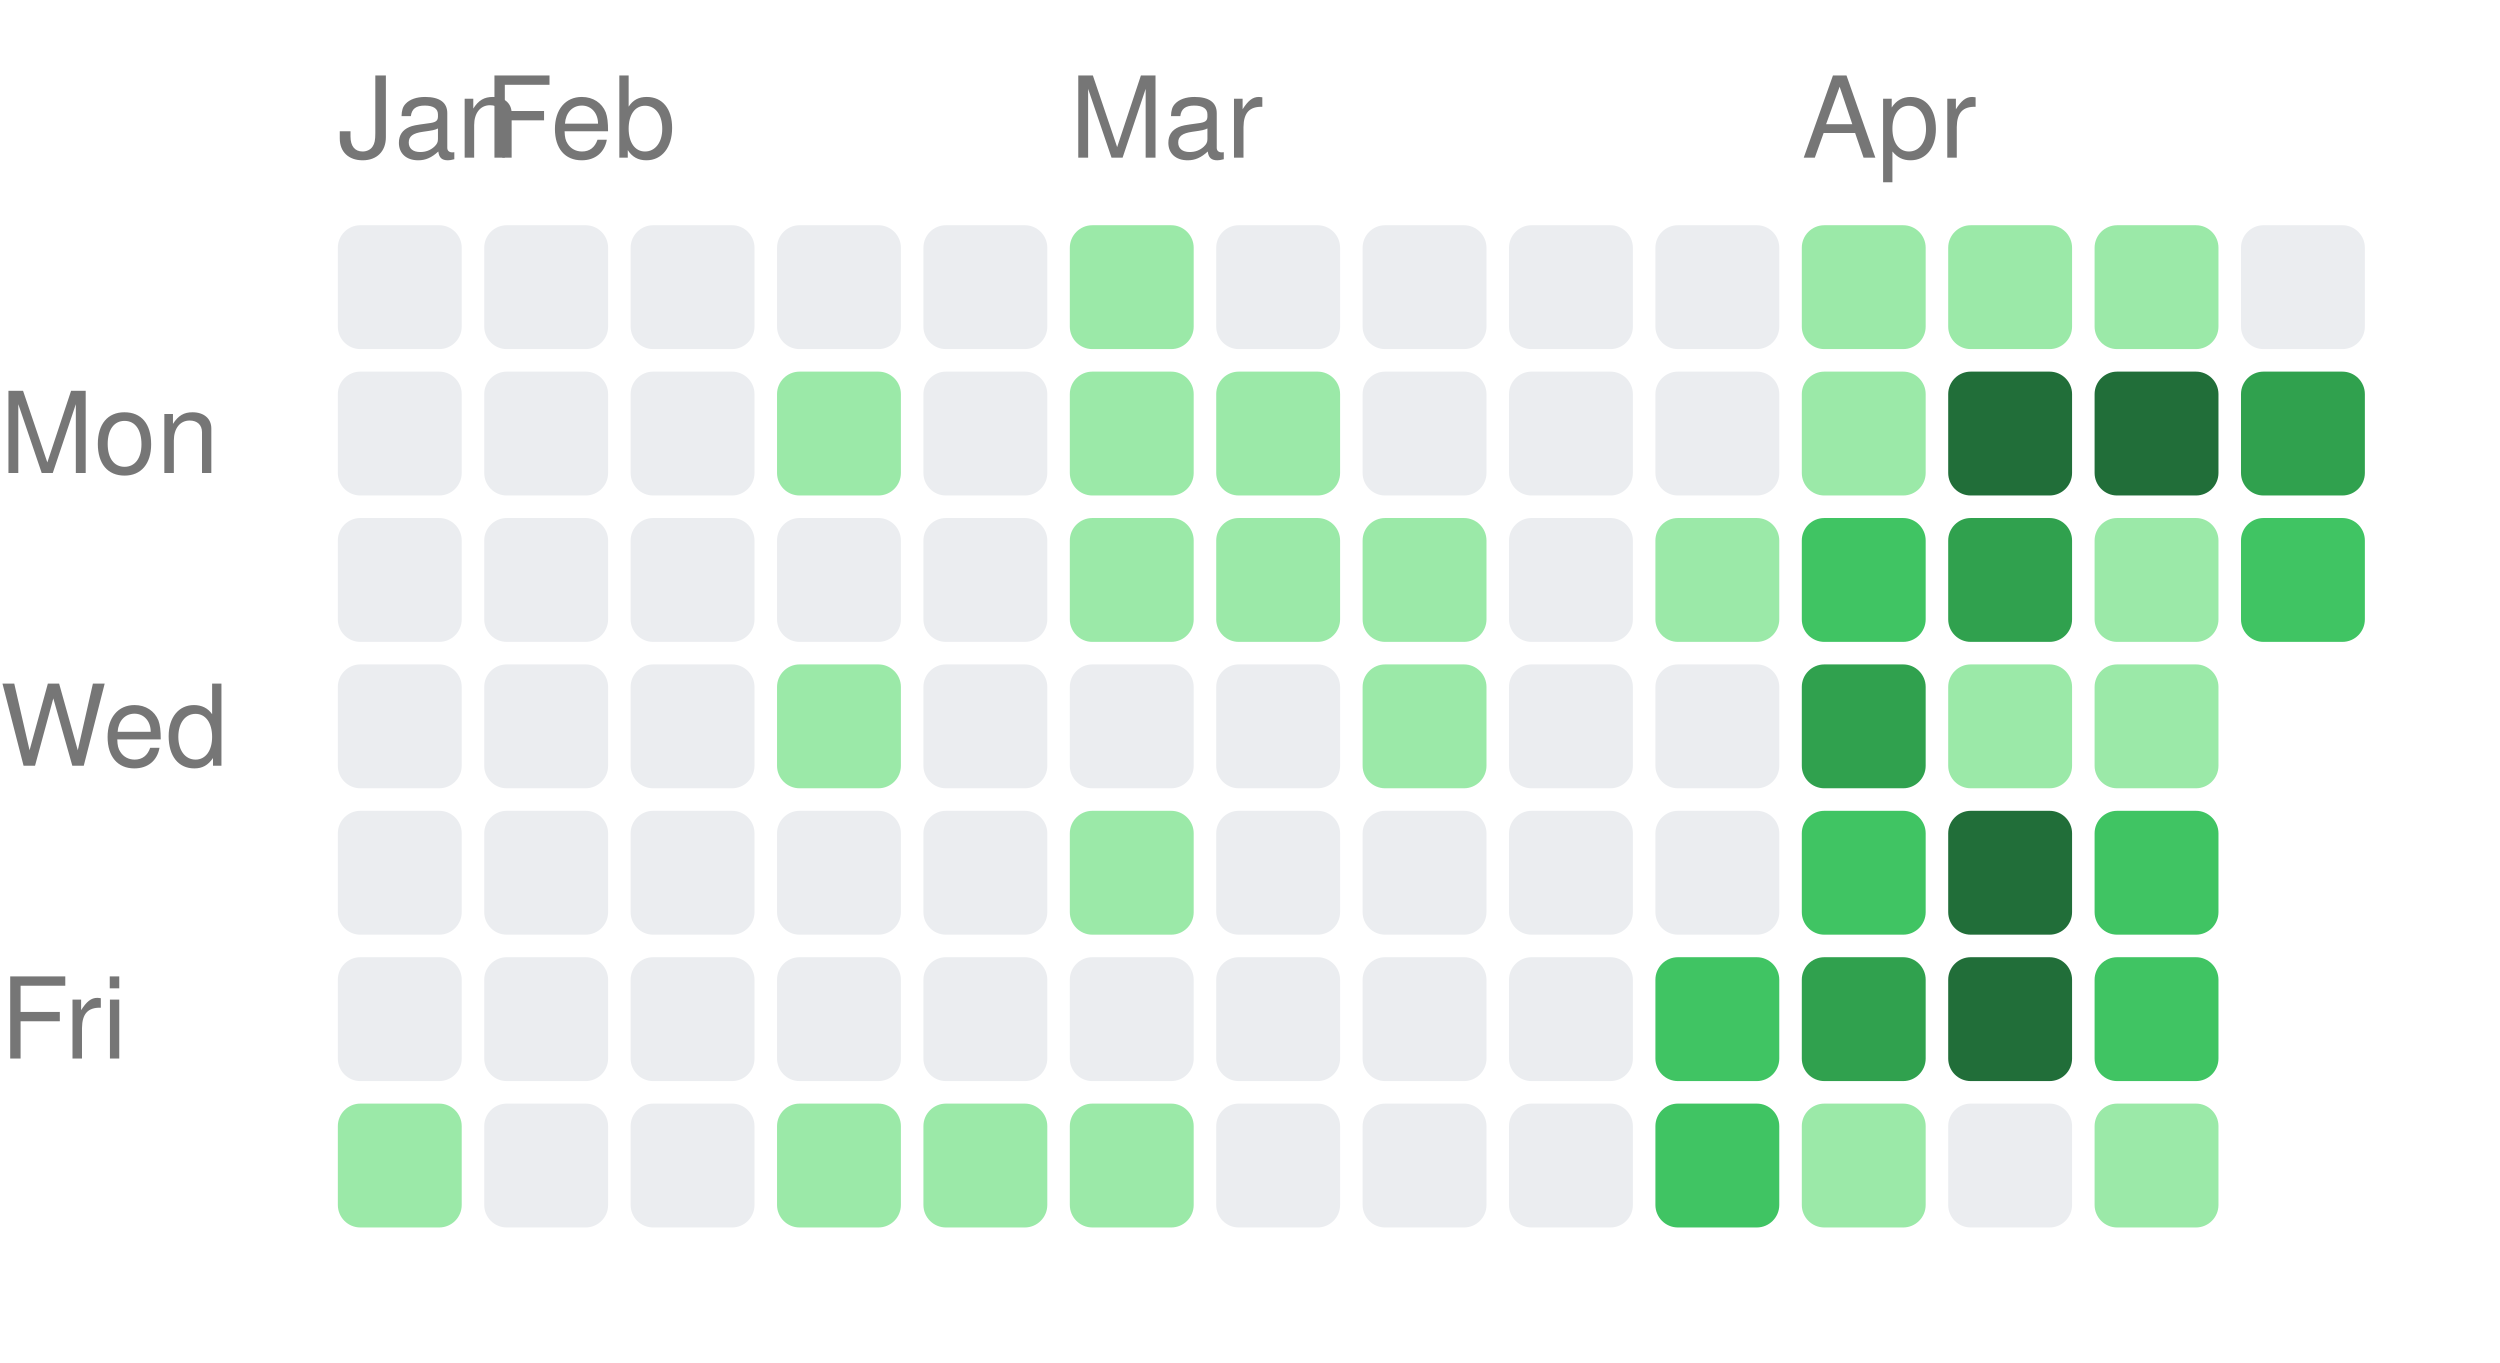
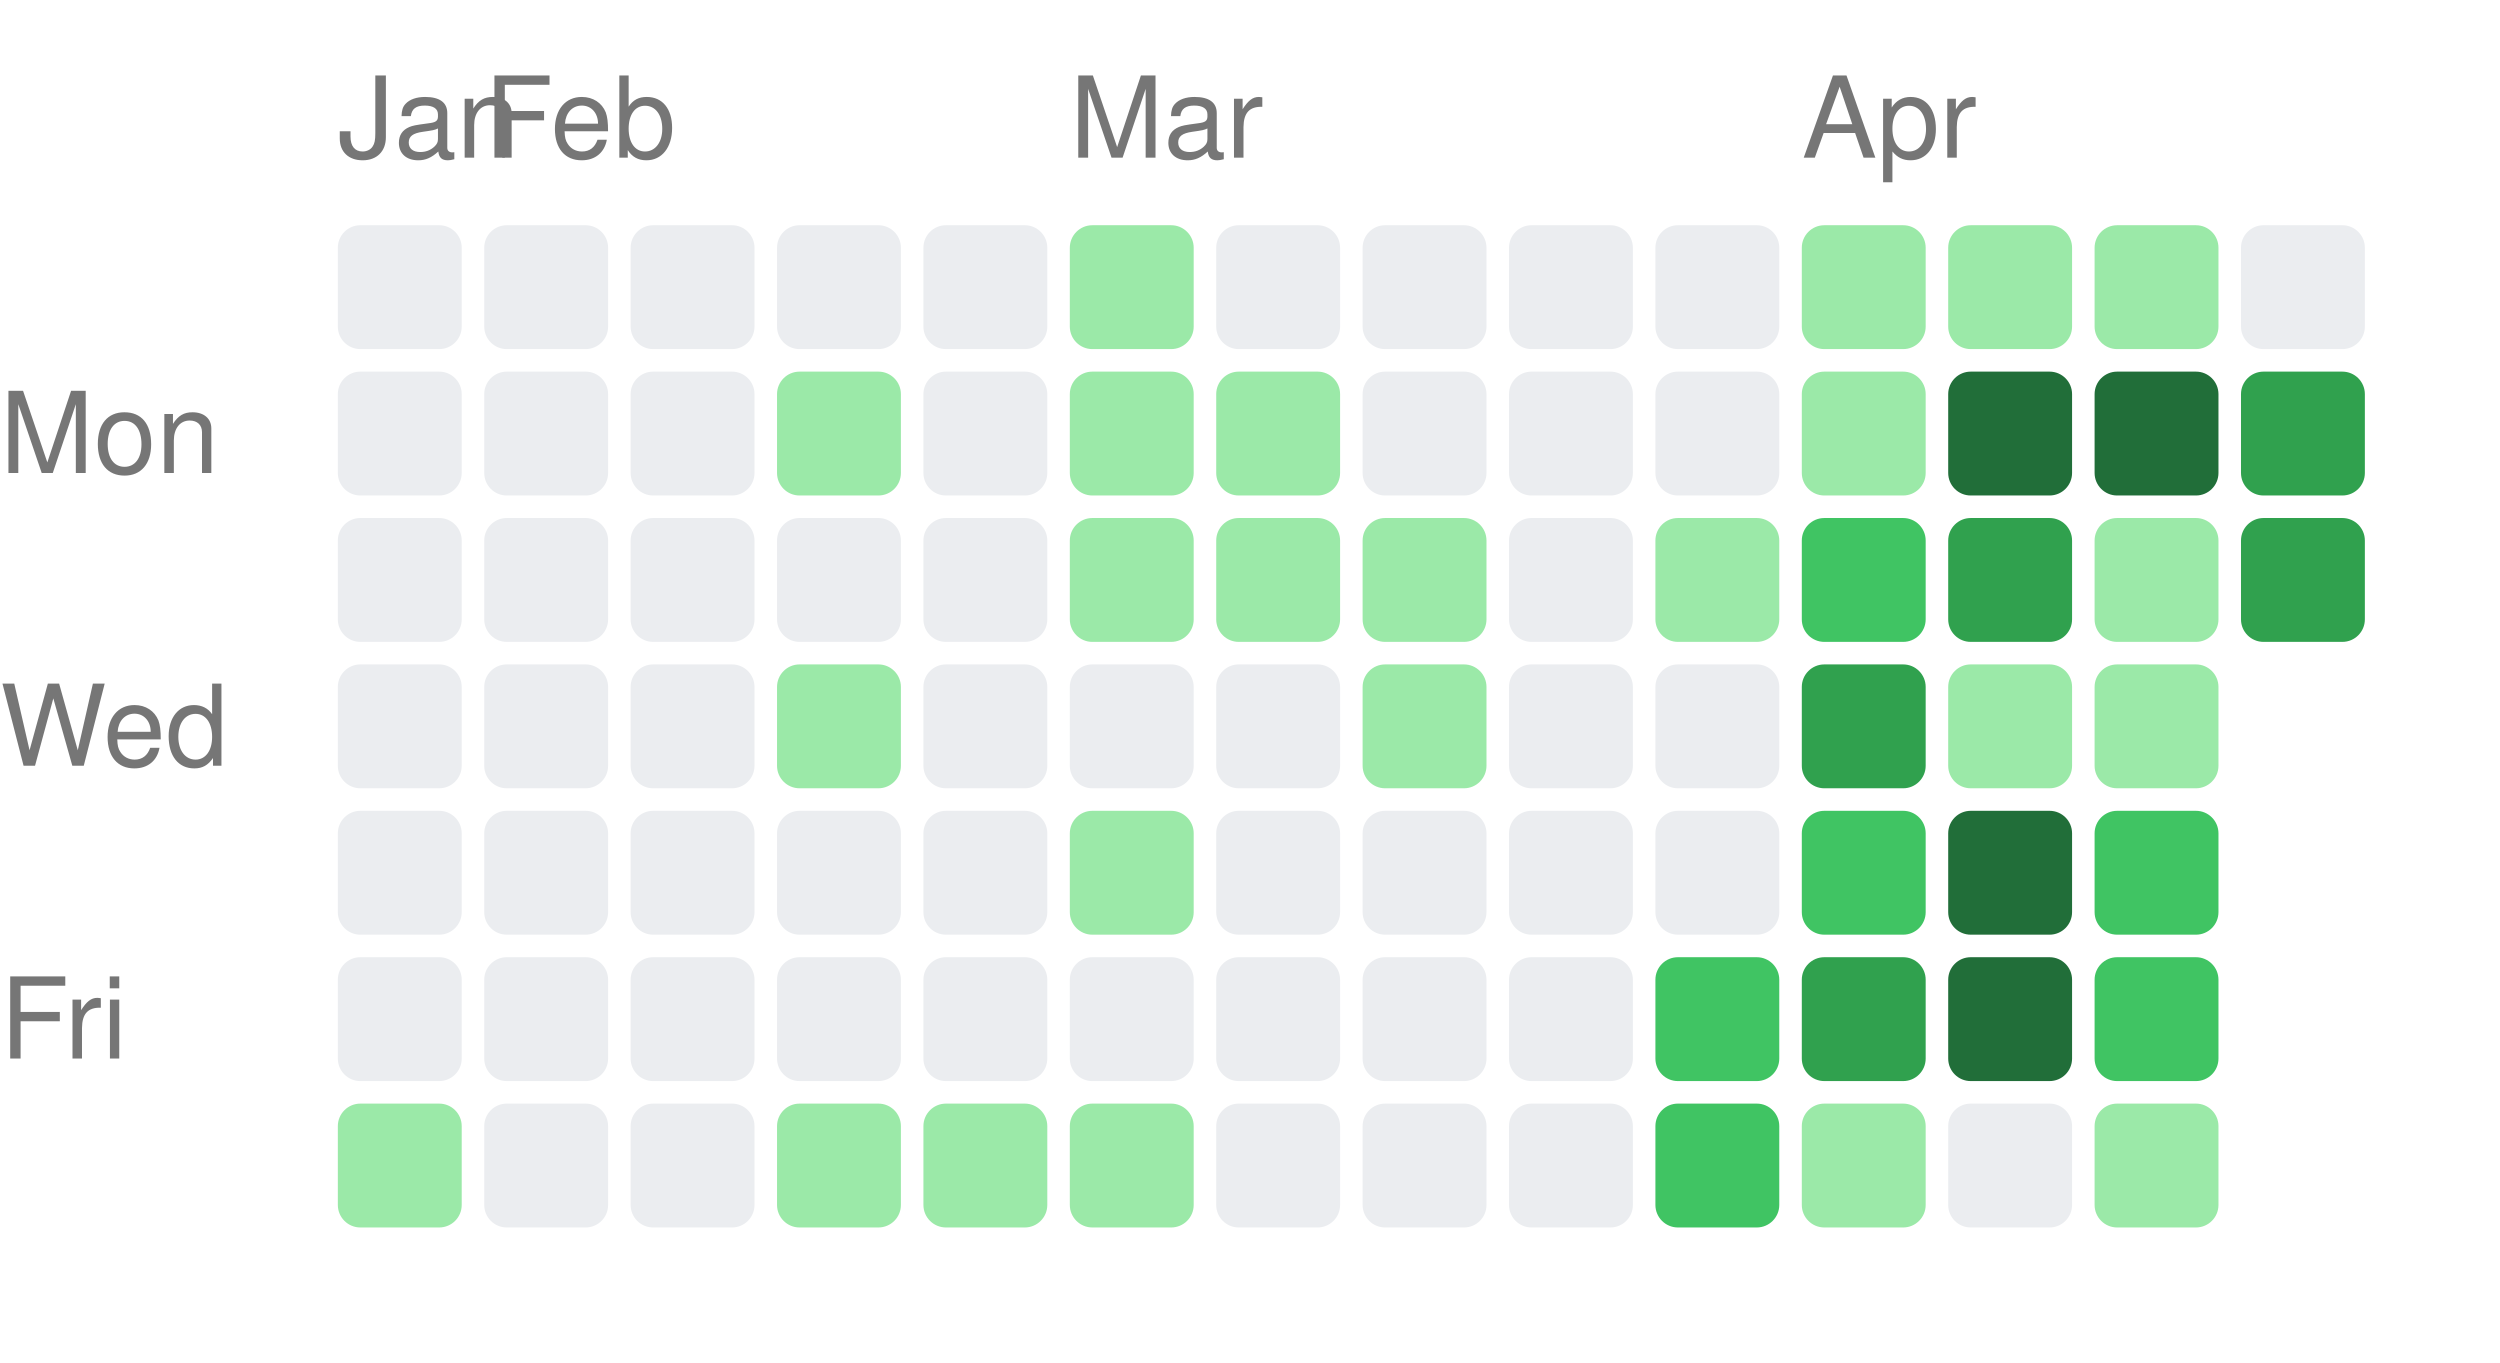
<svg xmlns="http://www.w3.org/2000/svg" width="222" height="121" viewBox="0 0 222 121">
  <style>text { fill: #767676; font-size: 10px; font-family: -apple-system, BlinkMacSystemFont, "Segoe UI", Helvetica, Arial, sans-serif; }</style>
  <text x="30" y="14">Jan</text>
  <text x="43" y="14">Feb</text>
  <text x="95" y="14">Mar</text>
  <text x="160" y="14">Apr</text>
  <text x="0" y="42" text-anchor="start">Mon</text>
  <text x="0" y="68" text-anchor="start">Wed</text>
  <text x="0" y="94" text-anchor="start">Fri</text>
  <rect x="30" y="20" width="11" height="11" rx="2" ry="2" fill="#ebedf0" />
  <rect x="30" y="33" width="11" height="11" rx="2" ry="2" fill="#ebedf0" />
  <rect x="30" y="46" width="11" height="11" rx="2" ry="2" fill="#ebedf0" />
  <rect x="30" y="59" width="11" height="11" rx="2" ry="2" fill="#ebedf0" />
  <rect x="30" y="72" width="11" height="11" rx="2" ry="2" fill="#ebedf0" />
  <rect x="30" y="85" width="11" height="11" rx="2" ry="2" fill="#ebedf0" />
  <rect x="30" y="98" width="11" height="11" rx="2" ry="2" fill="#9be9a8" />
  <rect x="43" y="20" width="11" height="11" rx="2" ry="2" fill="#ebedf0" />
  <rect x="43" y="33" width="11" height="11" rx="2" ry="2" fill="#ebedf0" />
  <rect x="43" y="46" width="11" height="11" rx="2" ry="2" fill="#ebedf0" />
  <rect x="43" y="59" width="11" height="11" rx="2" ry="2" fill="#ebedf0" />
  <rect x="43" y="72" width="11" height="11" rx="2" ry="2" fill="#ebedf0" />
  <rect x="43" y="85" width="11" height="11" rx="2" ry="2" fill="#ebedf0" />
  <rect x="43" y="98" width="11" height="11" rx="2" ry="2" fill="#ebedf0" />
  <rect x="56" y="20" width="11" height="11" rx="2" ry="2" fill="#ebedf0" />
  <rect x="56" y="33" width="11" height="11" rx="2" ry="2" fill="#ebedf0" />
  <rect x="56" y="46" width="11" height="11" rx="2" ry="2" fill="#ebedf0" />
  <rect x="56" y="59" width="11" height="11" rx="2" ry="2" fill="#ebedf0" />
  <rect x="56" y="72" width="11" height="11" rx="2" ry="2" fill="#ebedf0" />
  <rect x="56" y="85" width="11" height="11" rx="2" ry="2" fill="#ebedf0" />
  <rect x="56" y="98" width="11" height="11" rx="2" ry="2" fill="#ebedf0" />
  <rect x="69" y="20" width="11" height="11" rx="2" ry="2" fill="#ebedf0" />
  <rect x="69" y="33" width="11" height="11" rx="2" ry="2" fill="#9be9a8" />
  <rect x="69" y="46" width="11" height="11" rx="2" ry="2" fill="#ebedf0" />
  <rect x="69" y="59" width="11" height="11" rx="2" ry="2" fill="#9be9a8" />
  <rect x="69" y="72" width="11" height="11" rx="2" ry="2" fill="#ebedf0" />
  <rect x="69" y="85" width="11" height="11" rx="2" ry="2" fill="#ebedf0" />
  <rect x="69" y="98" width="11" height="11" rx="2" ry="2" fill="#9be9a8" />
  <rect x="82" y="20" width="11" height="11" rx="2" ry="2" fill="#ebedf0" />
  <rect x="82" y="33" width="11" height="11" rx="2" ry="2" fill="#ebedf0" />
  <rect x="82" y="46" width="11" height="11" rx="2" ry="2" fill="#ebedf0" />
  <rect x="82" y="59" width="11" height="11" rx="2" ry="2" fill="#ebedf0" />
  <rect x="82" y="72" width="11" height="11" rx="2" ry="2" fill="#ebedf0" />
  <rect x="82" y="85" width="11" height="11" rx="2" ry="2" fill="#ebedf0" />
  <rect x="82" y="98" width="11" height="11" rx="2" ry="2" fill="#9be9a8" />
  <rect x="95" y="20" width="11" height="11" rx="2" ry="2" fill="#9be9a8" />
  <rect x="95" y="33" width="11" height="11" rx="2" ry="2" fill="#9be9a8" />
  <rect x="95" y="46" width="11" height="11" rx="2" ry="2" fill="#9be9a8" />
  <rect x="95" y="59" width="11" height="11" rx="2" ry="2" fill="#ebedf0" />
  <rect x="95" y="72" width="11" height="11" rx="2" ry="2" fill="#9be9a8" />
  <rect x="95" y="85" width="11" height="11" rx="2" ry="2" fill="#ebedf0" />
  <rect x="95" y="98" width="11" height="11" rx="2" ry="2" fill="#9be9a8" />
  <rect x="108" y="20" width="11" height="11" rx="2" ry="2" fill="#ebedf0" />
  <rect x="108" y="33" width="11" height="11" rx="2" ry="2" fill="#9be9a8" />
  <rect x="108" y="46" width="11" height="11" rx="2" ry="2" fill="#9be9a8" />
  <rect x="108" y="59" width="11" height="11" rx="2" ry="2" fill="#ebedf0" />
  <rect x="108" y="72" width="11" height="11" rx="2" ry="2" fill="#ebedf0" />
  <rect x="108" y="85" width="11" height="11" rx="2" ry="2" fill="#ebedf0" />
  <rect x="108" y="98" width="11" height="11" rx="2" ry="2" fill="#ebedf0" />
  <rect x="121" y="20" width="11" height="11" rx="2" ry="2" fill="#ebedf0" />
  <rect x="121" y="33" width="11" height="11" rx="2" ry="2" fill="#ebedf0" />
  <rect x="121" y="46" width="11" height="11" rx="2" ry="2" fill="#9be9a8" />
  <rect x="121" y="59" width="11" height="11" rx="2" ry="2" fill="#9be9a8" />
  <rect x="121" y="72" width="11" height="11" rx="2" ry="2" fill="#ebedf0" />
  <rect x="121" y="85" width="11" height="11" rx="2" ry="2" fill="#ebedf0" />
  <rect x="121" y="98" width="11" height="11" rx="2" ry="2" fill="#ebedf0" />
  <rect x="134" y="20" width="11" height="11" rx="2" ry="2" fill="#ebedf0" />
  <rect x="134" y="33" width="11" height="11" rx="2" ry="2" fill="#ebedf0" />
  <rect x="134" y="46" width="11" height="11" rx="2" ry="2" fill="#ebedf0" />
  <rect x="134" y="59" width="11" height="11" rx="2" ry="2" fill="#ebedf0" />
  <rect x="134" y="72" width="11" height="11" rx="2" ry="2" fill="#ebedf0" />
  <rect x="134" y="85" width="11" height="11" rx="2" ry="2" fill="#ebedf0" />
  <rect x="134" y="98" width="11" height="11" rx="2" ry="2" fill="#ebedf0" />
  <rect x="147" y="20" width="11" height="11" rx="2" ry="2" fill="#ebedf0" />
  <rect x="147" y="33" width="11" height="11" rx="2" ry="2" fill="#ebedf0" />
  <rect x="147" y="46" width="11" height="11" rx="2" ry="2" fill="#9be9a8" />
  <rect x="147" y="59" width="11" height="11" rx="2" ry="2" fill="#ebedf0" />
  <rect x="147" y="72" width="11" height="11" rx="2" ry="2" fill="#ebedf0" />
  <rect x="147" y="85" width="11" height="11" rx="2" ry="2" fill="#40c463" />
  <rect x="147" y="98" width="11" height="11" rx="2" ry="2" fill="#40c463" />
  <rect x="160" y="20" width="11" height="11" rx="2" ry="2" fill="#9be9a8" />
  <rect x="160" y="33" width="11" height="11" rx="2" ry="2" fill="#9be9a8" />
  <rect x="160" y="46" width="11" height="11" rx="2" ry="2" fill="#40c463" />
  <rect x="160" y="59" width="11" height="11" rx="2" ry="2" fill="#30a14e" />
  <rect x="160" y="72" width="11" height="11" rx="2" ry="2" fill="#40c463" />
  <rect x="160" y="85" width="11" height="11" rx="2" ry="2" fill="#30a14e" />
  <rect x="160" y="98" width="11" height="11" rx="2" ry="2" fill="#9be9a8" />
  <rect x="173" y="20" width="11" height="11" rx="2" ry="2" fill="#9be9a8" />
  <rect x="173" y="33" width="11" height="11" rx="2" ry="2" fill="#216e39" />
  <rect x="173" y="46" width="11" height="11" rx="2" ry="2" fill="#30a14e" />
  <rect x="173" y="59" width="11" height="11" rx="2" ry="2" fill="#9be9a8" />
  <rect x="173" y="72" width="11" height="11" rx="2" ry="2" fill="#216e39" />
  <rect x="173" y="85" width="11" height="11" rx="2" ry="2" fill="#216e39" />
  <rect x="173" y="98" width="11" height="11" rx="2" ry="2" fill="#ebedf0" />
  <rect x="186" y="20" width="11" height="11" rx="2" ry="2" fill="#9be9a8" />
  <rect x="186" y="33" width="11" height="11" rx="2" ry="2" fill="#216e39" />
  <rect x="186" y="46" width="11" height="11" rx="2" ry="2" fill="#9be9a8" />
  <rect x="186" y="59" width="11" height="11" rx="2" ry="2" fill="#9be9a8" />
  <rect x="186" y="72" width="11" height="11" rx="2" ry="2" fill="#40c463" />
  <rect x="186" y="85" width="11" height="11" rx="2" ry="2" fill="#40c463" />
  <rect x="186" y="98" width="11" height="11" rx="2" ry="2" fill="#9be9a8" />
  <rect x="199" y="20" width="11" height="11" rx="2" ry="2" fill="#ebedf0" />
  <rect x="199" y="33" width="11" height="11" rx="2" ry="2" fill="#30a14e" />
-   <rect x="199" y="46" width="11" height="11" rx="2" ry="2" fill="#40c463" />
+   <rect x="199" y="46" width="11" height="11" rx="2" ry="2" fill="#30a14e" />
</svg>
